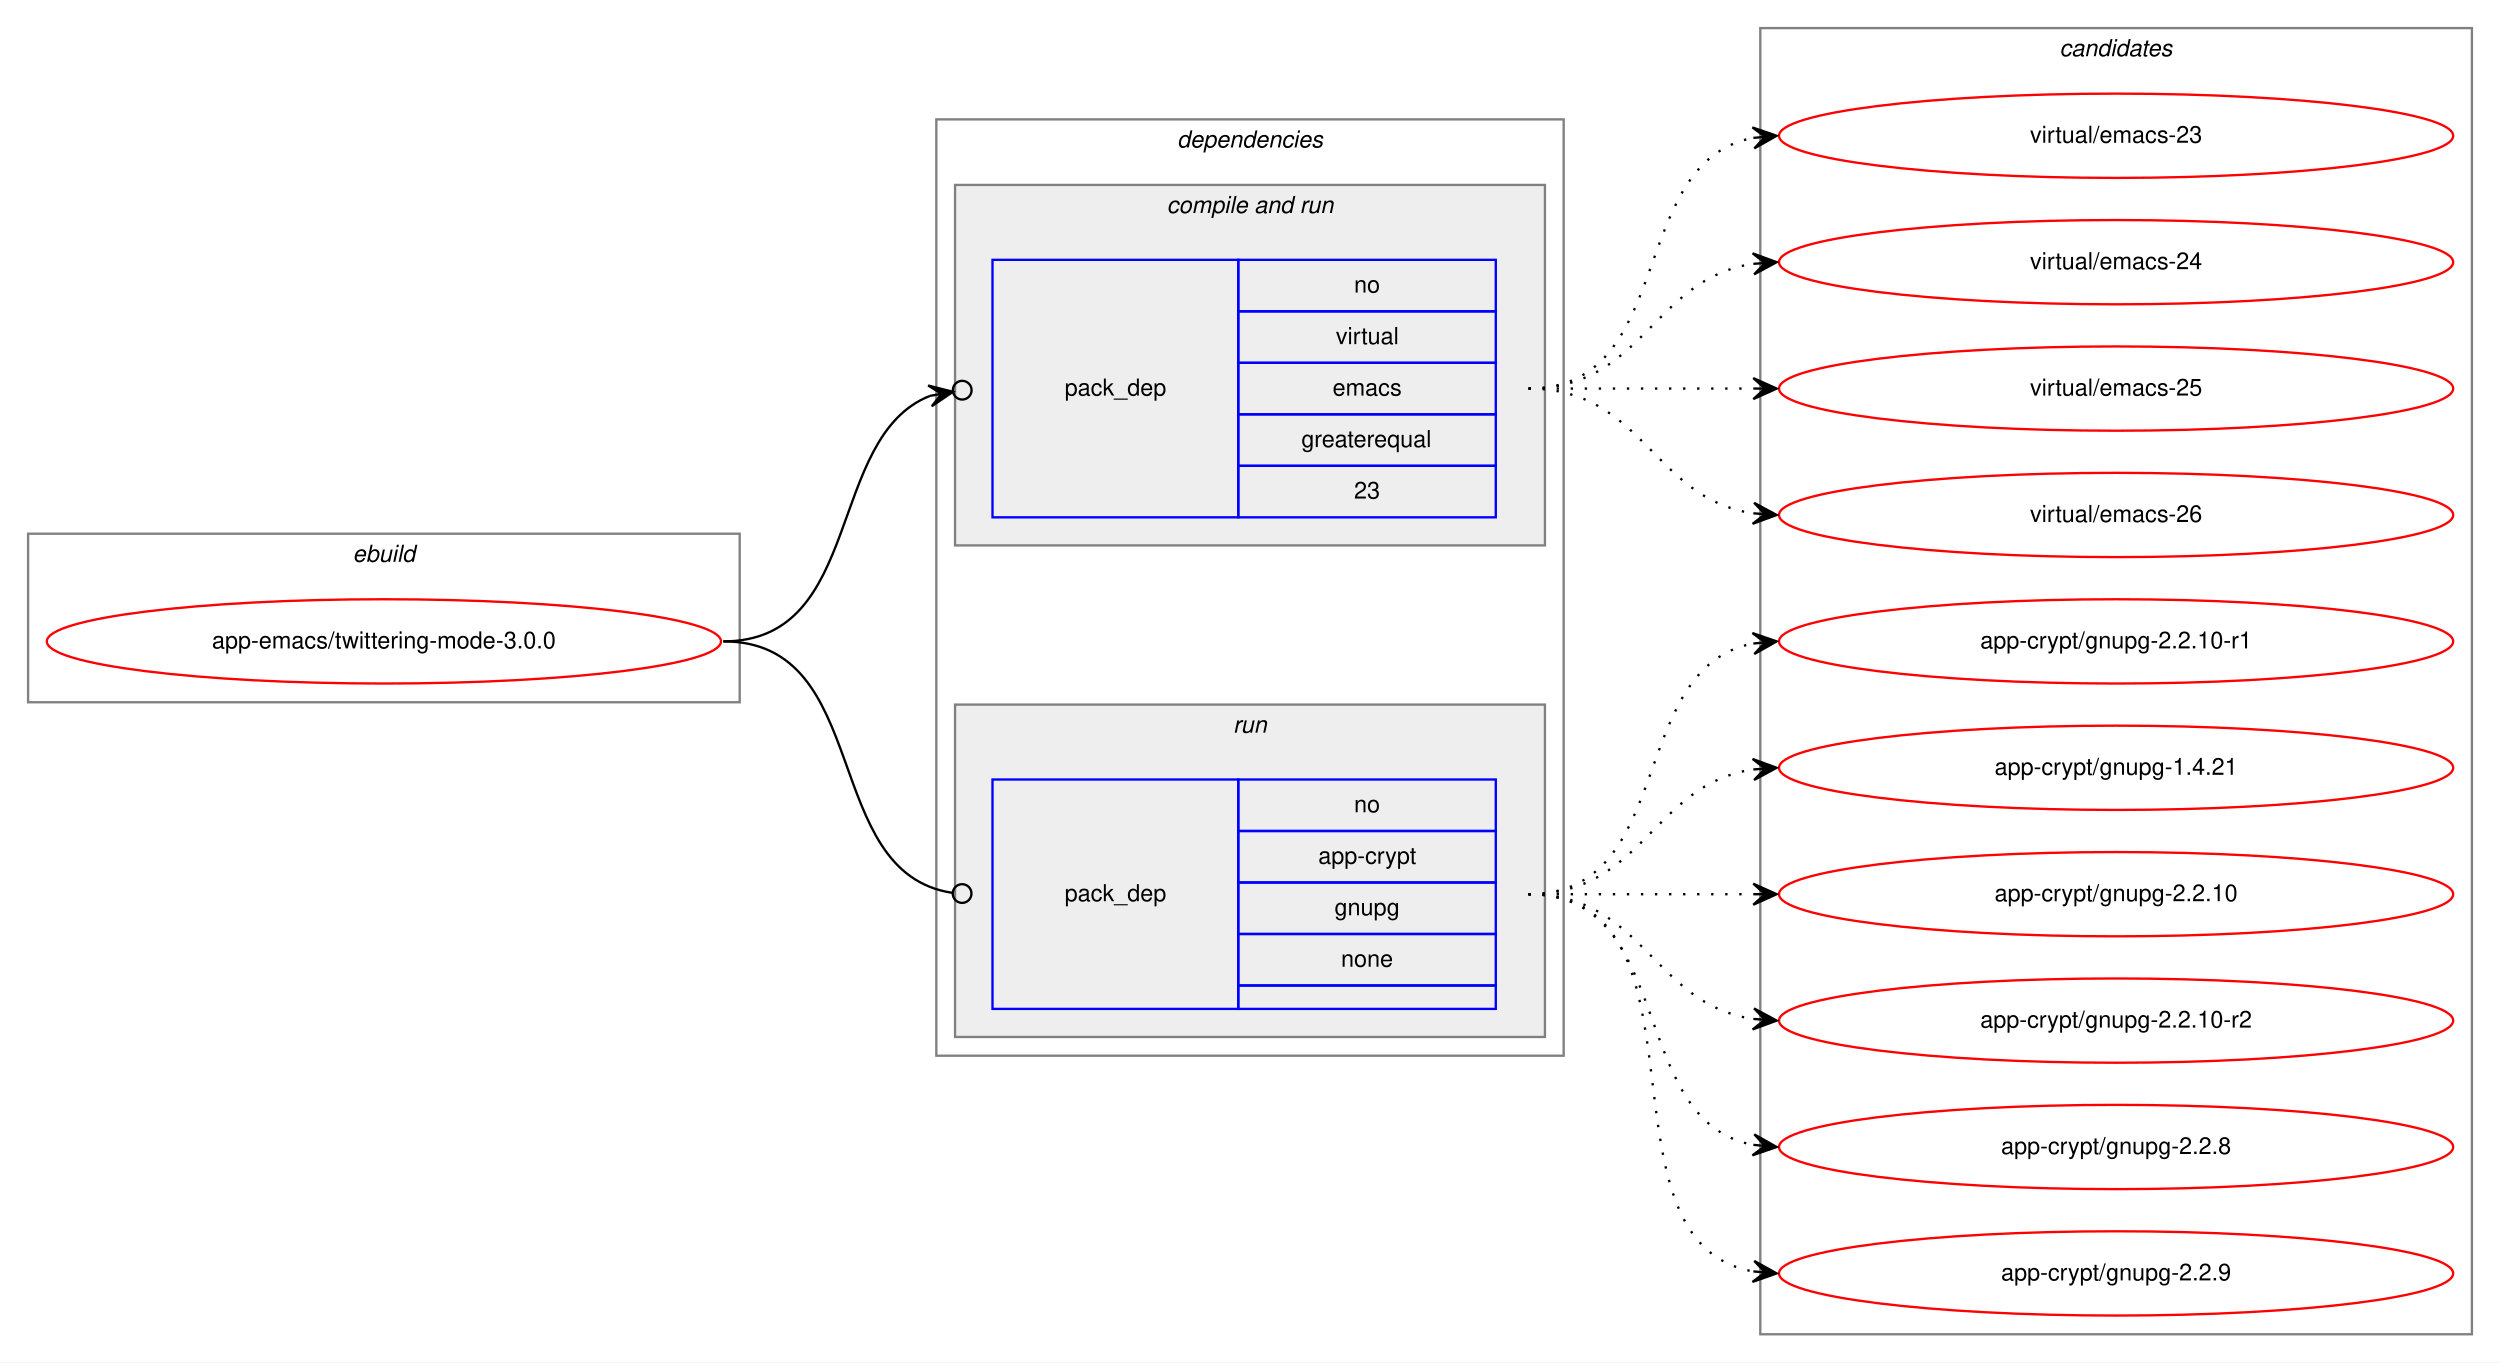
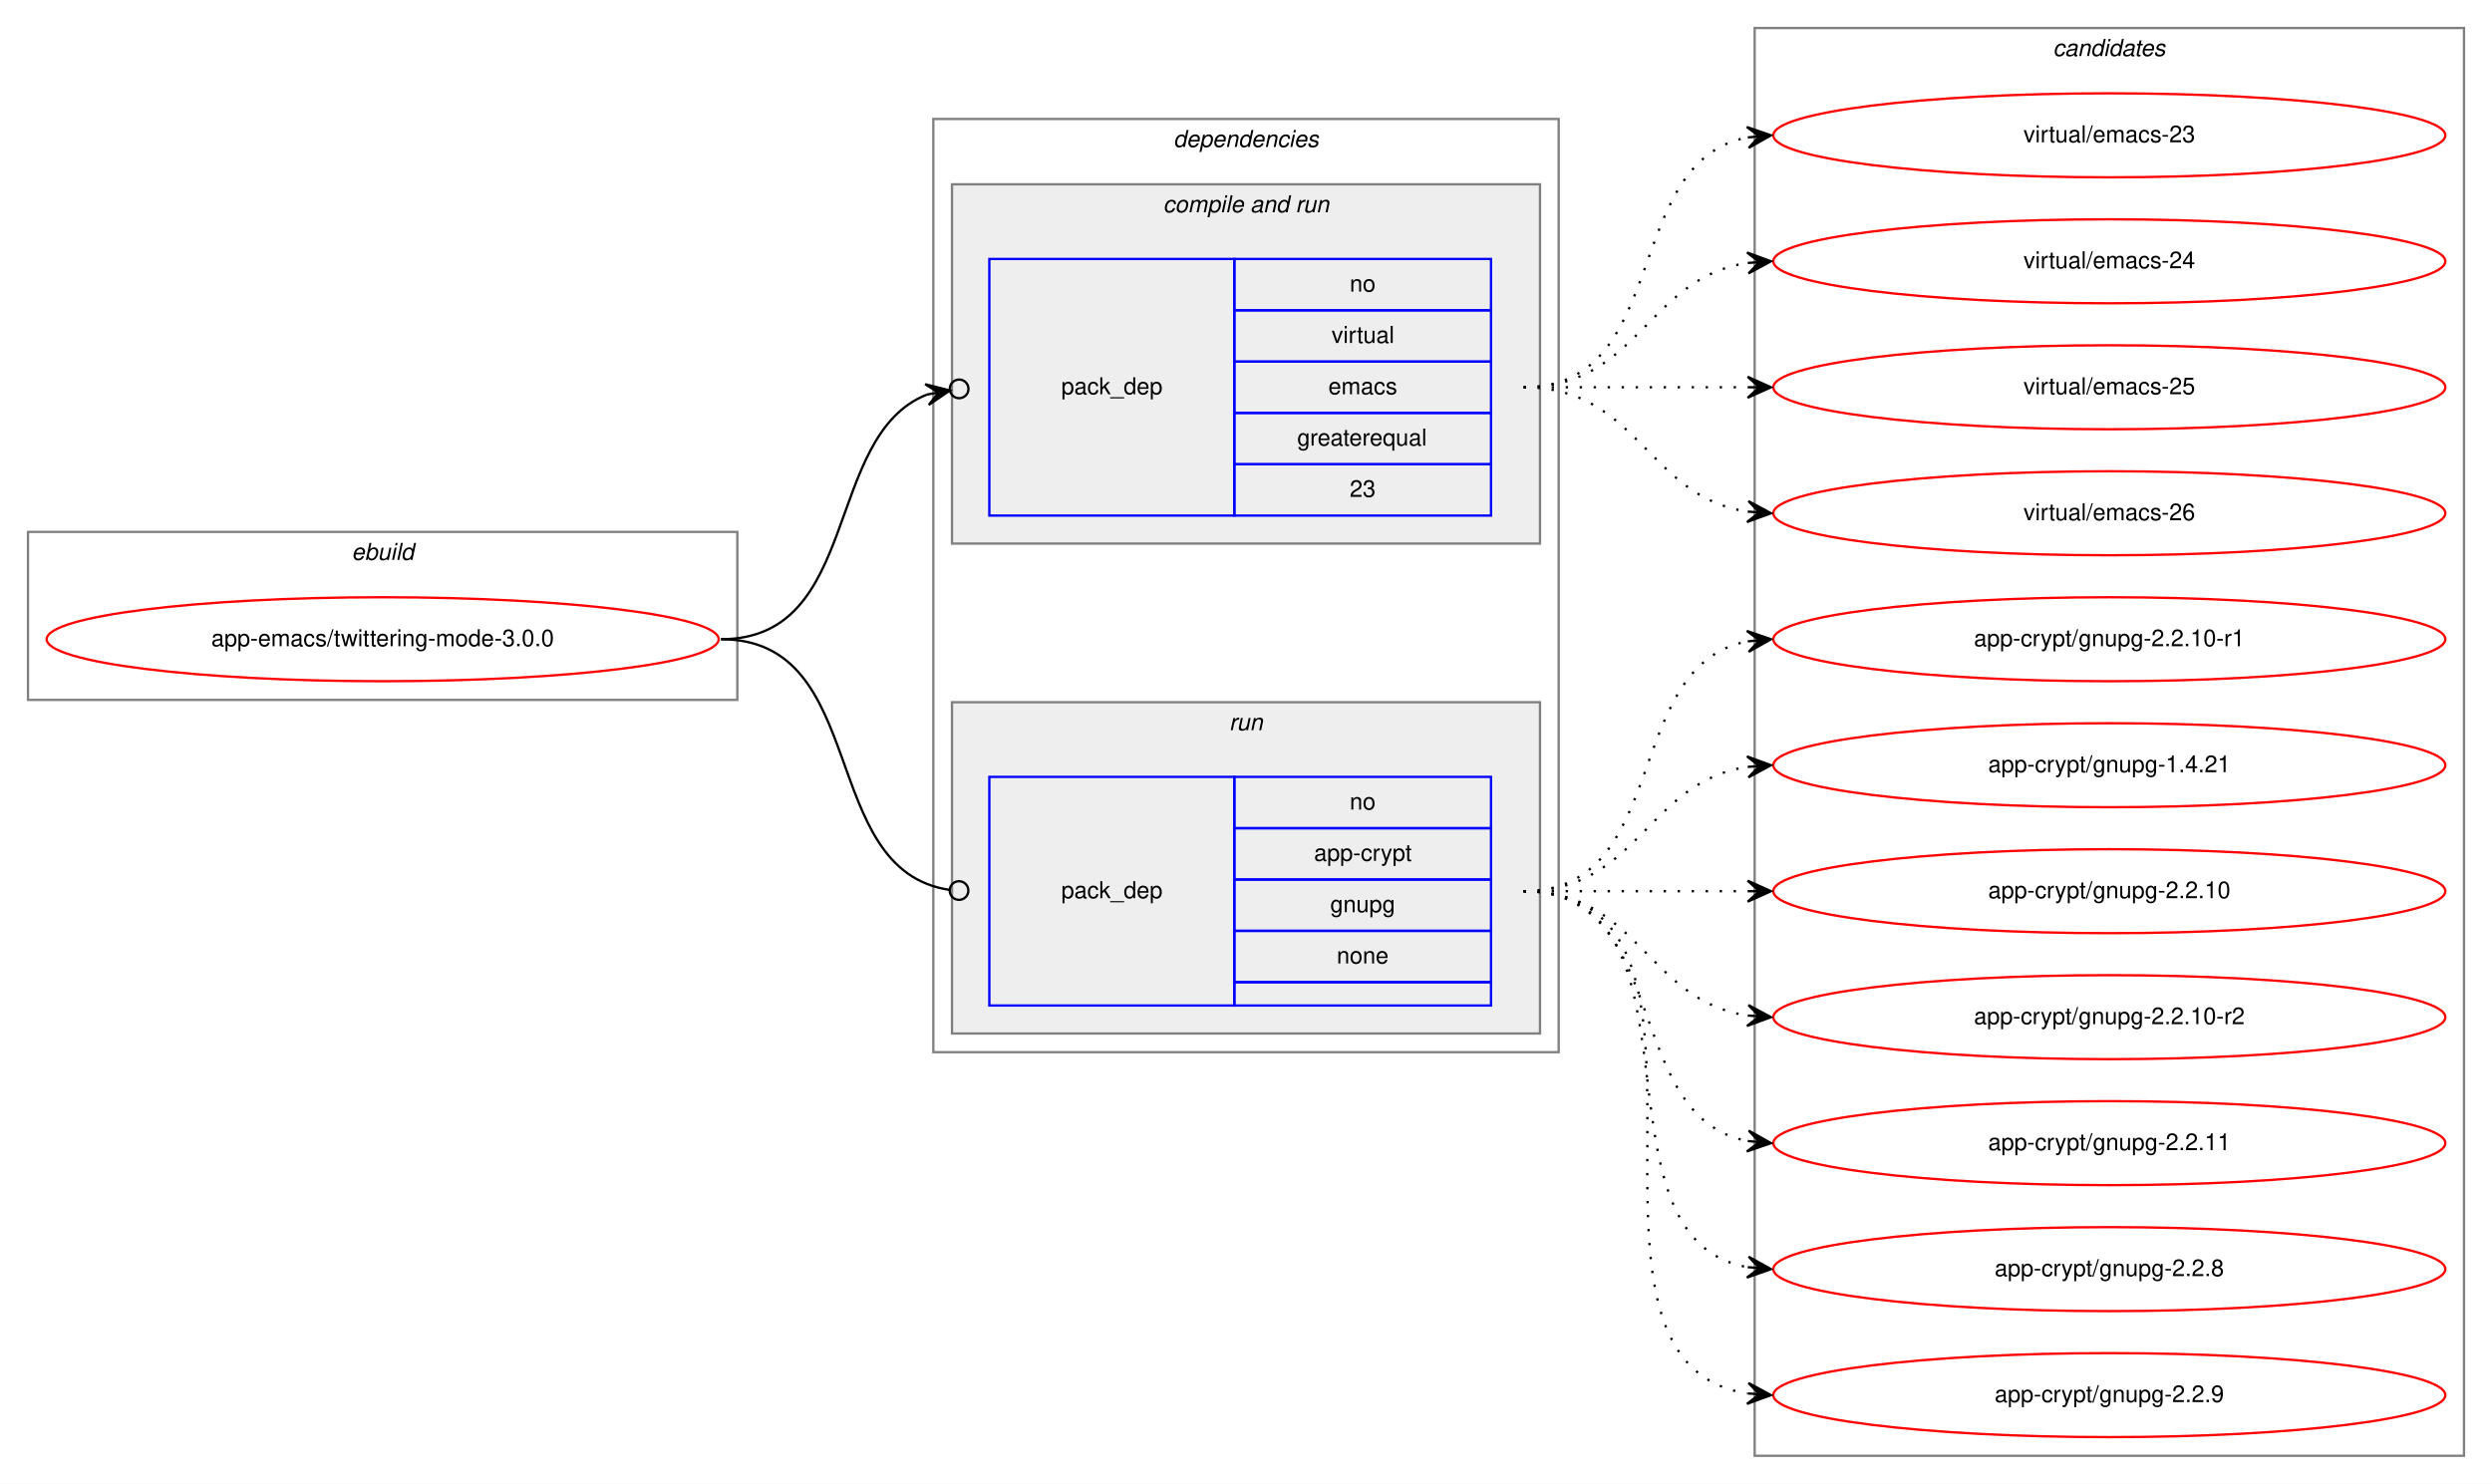
- <svg xmlns="http://www.w3.org/2000/svg" xmlns:xlink="http://www.w3.org/1999/xlink" width="1068pt" height="582pt" viewBox="0.00 0.00 1068.00 582.00">
-   <g id="graph0" class="graph" transform="scale(1 1) rotate(0) translate(4 578)">
-     <polygon fill="white" stroke="transparent" points="-4,4 -4,-578 1064,-578 1064,4 -4,4" />
+ <svg xmlns="http://www.w3.org/2000/svg" xmlns:xlink="http://www.w3.org/1999/xlink" width="1068pt" height="636pt" viewBox="0.00 0.00 1068.00 636.00">
+   <g id="graph0" class="graph" transform="scale(1 1) rotate(0) translate(4 632)">
+     <polygon fill="white" stroke="transparent" points="-4,4 -4,-632 1064,-632 1064,4 -4,4" />
    <g id="clust1" class="cluster">
-       <polygon fill="none" stroke="gray" points="8,-278 8,-350 312,-350 312,-278 8,-278" />
-       <text text-anchor="start" x="146.66" y="-338" font-family="Helvetica,sans-Serif" font-style="italic" font-size="10.00">ebuild</text>
+       <polygon fill="none" stroke="gray" points="8,-332 8,-404 312,-404 312,-332 8,-332" />
+       <text text-anchor="start" x="146.66" y="-392" font-family="Helvetica,sans-Serif" font-style="italic" font-size="10.00">ebuild</text>
    </g>
    <g id="clust2" class="cluster">
-       <polygon fill="none" stroke="gray" points="396,-127 396,-527 664,-527 664,-127 396,-127" />
-       <text text-anchor="start" x="498.88" y="-515" font-family="Helvetica,sans-Serif" font-style="italic" font-size="10.00">dependencies</text>
+       <polygon fill="none" stroke="gray" points="396,-181 396,-581 664,-581 664,-181 396,-181" />
+       <text text-anchor="start" x="498.88" y="-569" font-family="Helvetica,sans-Serif" font-style="italic" font-size="10.00">dependencies</text>
    </g>
    <g id="clust4" class="cluster">
-       <polygon fill="#eeeeee" stroke="gray" points="404,-345 404,-499 656,-499 656,-345 404,-345" />
-       <text text-anchor="start" x="494.44" y="-487" font-family="Helvetica,sans-Serif" font-style="italic" font-size="10.00">compile and run</text>
+       <polygon fill="#eeeeee" stroke="gray" points="404,-399 404,-553 656,-553 656,-399 404,-399" />
+       <text text-anchor="start" x="494.44" y="-541" font-family="Helvetica,sans-Serif" font-style="italic" font-size="10.00">compile and run</text>
    </g>
    <g id="clust6" class="cluster">
-       <polygon fill="#eeeeee" stroke="gray" points="404,-135 404,-277 656,-277 656,-135 404,-135" />
-       <text text-anchor="start" x="522.78" y="-265" font-family="Helvetica,sans-Serif" font-style="italic" font-size="10.00">run</text>
+       <polygon fill="#eeeeee" stroke="gray" points="404,-189 404,-331 656,-331 656,-189 404,-189" />
+       <text text-anchor="start" x="522.78" y="-319" font-family="Helvetica,sans-Serif" font-style="italic" font-size="10.00">run</text>
    </g>
    <g id="clust8" class="cluster">
-       <polygon fill="none" stroke="gray" points="748,-8 748,-566 1052,-566 1052,-8 748,-8" />
-       <text text-anchor="start" x="875.82" y="-554" font-family="Helvetica,sans-Serif" font-style="italic" font-size="10.00">candidates</text>
+       <polygon fill="none" stroke="gray" points="748,-8 748,-620 1052,-620 1052,-8 748,-8" />
+       <text text-anchor="start" x="875.82" y="-608" font-family="Helvetica,sans-Serif" font-style="italic" font-size="10.00">candidates</text>
    </g>
    <g id="node1" class="node">
      <g id="a_node1">
        <a xlink:href="../app-emacs/twittering-mode-3.0.0.svg" xlink:title="app-emacs/twittering-mode-3.0.0">
-           <ellipse fill="none" stroke="red" cx="160" cy="-304" rx="144" ry="18" />
-           <text text-anchor="middle" x="160" y="-301" font-family="Helvetica,sans-Serif" font-size="10.00">app-emacs/twittering-mode-3.0.0</text>
+           <ellipse fill="none" stroke="red" cx="160" cy="-358" rx="144" ry="18" />
+           <text text-anchor="middle" x="160" y="-355" font-family="Helvetica,sans-Serif" font-size="10.00">app-emacs/twittering-mode-3.0.0</text>
        </a>
      </g>
    </g>
    <g id="node2" class="node">
-       <polygon fill="none" stroke="blue" points="420,-357 420,-467 525,-467 525,-357 420,-357" />
-       <text text-anchor="start" x="450.82" y="-409" font-family="Helvetica,sans-Serif" font-size="10.00">pack_dep</text>
-       <polygon fill="none" stroke="blue" points="525,-445 525,-467 635,-467 635,-445 525,-445" />
-       <text text-anchor="start" x="574.44" y="-453" font-family="Helvetica,sans-Serif" font-size="10.00">no</text>
-       <polygon fill="none" stroke="blue" points="525,-423 525,-445 635,-445 635,-423 525,-423" />
-       <text text-anchor="start" x="566.67" y="-431" font-family="Helvetica,sans-Serif" font-size="10.00">virtual</text>
-       <polygon fill="none" stroke="blue" points="525,-401 525,-423 635,-423 635,-401 525,-401" />
-       <text text-anchor="start" x="565.28" y="-409" font-family="Helvetica,sans-Serif" font-size="10.00">emacs</text>
-       <polygon fill="none" stroke="blue" points="525,-379 525,-401 635,-401 635,-379 525,-379" />
-       <text text-anchor="start" x="551.94" y="-387" font-family="Helvetica,sans-Serif" font-size="10.00">greaterequal</text>
-       <polygon fill="none" stroke="blue" points="525,-357 525,-379 635,-379 635,-357 525,-357" />
-       <text text-anchor="start" x="574.44" y="-365" font-family="Helvetica,sans-Serif" font-size="10.00">23</text>
+       <polygon fill="none" stroke="blue" points="420,-411 420,-521 525,-521 525,-411 420,-411" />
+       <text text-anchor="start" x="450.82" y="-463" font-family="Helvetica,sans-Serif" font-size="10.00">pack_dep</text>
+       <polygon fill="none" stroke="blue" points="525,-499 525,-521 635,-521 635,-499 525,-499" />
+       <text text-anchor="start" x="574.44" y="-507" font-family="Helvetica,sans-Serif" font-size="10.00">no</text>
+       <polygon fill="none" stroke="blue" points="525,-477 525,-499 635,-499 635,-477 525,-477" />
+       <text text-anchor="start" x="566.67" y="-485" font-family="Helvetica,sans-Serif" font-size="10.00">virtual</text>
+       <polygon fill="none" stroke="blue" points="525,-455 525,-477 635,-477 635,-455 525,-455" />
+       <text text-anchor="start" x="565.28" y="-463" font-family="Helvetica,sans-Serif" font-size="10.00">emacs</text>
+       <polygon fill="none" stroke="blue" points="525,-433 525,-455 635,-455 635,-433 525,-433" />
+       <text text-anchor="start" x="551.94" y="-441" font-family="Helvetica,sans-Serif" font-size="10.00">greaterequal</text>
+       <polygon fill="none" stroke="blue" points="525,-411 525,-433 635,-433 635,-411 525,-411" />
+       <text text-anchor="start" x="574.44" y="-419" font-family="Helvetica,sans-Serif" font-size="10.00">23</text>
    </g>
    <g id="edge1" class="edge">
-       <path fill="none" stroke="black" d="M305,-304C365.43,-304 348.55,-391.18 393.27,-408.88" />
-       <ellipse fill="none" stroke="black" cx="407.06" cy="-411.31" rx="4" ry="4" />
-       <polygon fill="black" stroke="black" points="403.12,-410.62 392.49,-413.32 398.2,-409.75 393.27,-408.88 393.27,-408.88 393.27,-408.88 398.2,-409.75 394.05,-404.45 403.12,-410.62 403.12,-410.62" />
+       <path fill="none" stroke="black" d="M305,-358C365.43,-358 348.55,-445.18 393.27,-462.88" />
+       <ellipse fill="none" stroke="black" cx="407.06" cy="-465.31" rx="4" ry="4" />
+       <polygon fill="black" stroke="black" points="403.12,-464.62 392.49,-467.32 398.2,-463.75 393.27,-462.88 393.27,-462.88 393.27,-462.88 398.2,-463.75 394.05,-458.45 403.12,-464.62 403.12,-464.62" />
    </g>
    <g id="node3" class="node">
-       <polygon fill="none" stroke="blue" points="420,-147 420,-245 525,-245 525,-147 420,-147" />
-       <text text-anchor="start" x="450.82" y="-193" font-family="Helvetica,sans-Serif" font-size="10.00">pack_dep</text>
-       <polygon fill="none" stroke="blue" points="525,-223 525,-245 635,-245 635,-223 525,-223" />
-       <text text-anchor="start" x="574.44" y="-231" font-family="Helvetica,sans-Serif" font-size="10.00">no</text>
-       <polygon fill="none" stroke="blue" points="525,-201 525,-223 635,-223 635,-201 525,-201" />
-       <text text-anchor="start" x="559.16" y="-209" font-family="Helvetica,sans-Serif" font-size="10.00">app-crypt</text>
-       <polygon fill="none" stroke="blue" points="525,-179 525,-201 635,-201 635,-179 525,-179" />
-       <text text-anchor="start" x="566.1" y="-187" font-family="Helvetica,sans-Serif" font-size="10.00">gnupg</text>
-       <polygon fill="none" stroke="blue" points="525,-157 525,-179 635,-179 635,-157 525,-157" />
-       <text text-anchor="start" x="568.88" y="-165" font-family="Helvetica,sans-Serif" font-size="10.00">none</text>
-       <polygon fill="none" stroke="blue" points="525,-147 525,-157 635,-157 635,-147 525,-147" />
+       <polygon fill="none" stroke="blue" points="420,-201 420,-299 525,-299 525,-201 420,-201" />
+       <text text-anchor="start" x="450.82" y="-247" font-family="Helvetica,sans-Serif" font-size="10.00">pack_dep</text>
+       <polygon fill="none" stroke="blue" points="525,-277 525,-299 635,-299 635,-277 525,-277" />
+       <text text-anchor="start" x="574.44" y="-285" font-family="Helvetica,sans-Serif" font-size="10.00">no</text>
+       <polygon fill="none" stroke="blue" points="525,-255 525,-277 635,-277 635,-255 525,-255" />
+       <text text-anchor="start" x="559.16" y="-263" font-family="Helvetica,sans-Serif" font-size="10.00">app-crypt</text>
+       <polygon fill="none" stroke="blue" points="525,-233 525,-255 635,-255 635,-233 525,-233" />
+       <text text-anchor="start" x="566.1" y="-241" font-family="Helvetica,sans-Serif" font-size="10.00">gnupg</text>
+       <polygon fill="none" stroke="blue" points="525,-211 525,-233 635,-233 635,-211 525,-211" />
+       <text text-anchor="start" x="568.88" y="-219" font-family="Helvetica,sans-Serif" font-size="10.00">none</text>
+       <polygon fill="none" stroke="blue" points="525,-201 525,-211 635,-211 635,-201 525,-201" />
    </g>
    <g id="edge2" class="edge">
-       <path fill="none" stroke="black" d="M305,-304C369.37,-304 346.02,-205.08 402.85,-196.58" />
-       <ellipse fill="none" stroke="black" cx="407.01" cy="-196.28" rx="4" ry="4" />
+       <path fill="none" stroke="black" d="M305,-358C369.37,-358 346.02,-259.08 402.85,-250.58" />
+       <ellipse fill="none" stroke="black" cx="407.01" cy="-250.28" rx="4" ry="4" />
    </g>
    <g id="node4" class="node">
      <g id="a_node4">
        <a xlink:href="../virtual/emacs-23.svg" xlink:title="virtual/emacs-23">
-           <ellipse fill="none" stroke="red" cx="900" cy="-520" rx="144" ry="18" />
-           <text text-anchor="middle" x="900" y="-517" font-family="Helvetica,sans-Serif" font-size="10.00">virtual/emacs-23</text>
+           <ellipse fill="none" stroke="red" cx="900" cy="-574" rx="144" ry="18" />
+           <text text-anchor="middle" x="900" y="-571" font-family="Helvetica,sans-Serif" font-size="10.00">virtual/emacs-23</text>
        </a>
      </g>
    </g>
    <g id="edge3" class="edge">
-       <path fill="none" stroke="black" stroke-dasharray="1,5" d="M649,-412C712.58,-412 690.58,-508.51 744.79,-519.07" />
-       <polygon fill="black" stroke="black" points="755,-520 744.63,-523.57 750.02,-519.54 745.04,-519.09 745.04,-519.09 745.04,-519.09 750.02,-519.54 745.45,-514.61 755,-520 755,-520" />
+       <path fill="none" stroke="black" stroke-dasharray="1,5" d="M649,-466C712.58,-466 690.58,-562.51 744.79,-573.07" />
+       <polygon fill="black" stroke="black" points="755,-574 744.63,-577.57 750.02,-573.54 745.04,-573.09 745.04,-573.09 745.04,-573.09 750.02,-573.54 745.45,-568.61 755,-574 755,-574" />
    </g>
    <g id="node5" class="node">
      <g id="a_node5">
        <a xlink:href="../virtual/emacs-24.svg" xlink:title="virtual/emacs-24">
-           <ellipse fill="none" stroke="red" cx="900" cy="-466" rx="144" ry="18" />
-           <text text-anchor="middle" x="900" y="-463" font-family="Helvetica,sans-Serif" font-size="10.00">virtual/emacs-24</text>
+           <ellipse fill="none" stroke="red" cx="900" cy="-520" rx="144" ry="18" />
+           <text text-anchor="middle" x="900" y="-517" font-family="Helvetica,sans-Serif" font-size="10.00">virtual/emacs-24</text>
        </a>
      </g>
    </g>
    <g id="edge4" class="edge">
-       <path fill="none" stroke="black" stroke-dasharray="1,5" d="M649,-412C698.26,-412 701.85,-458.87 744.86,-465.28" />
-       <polygon fill="black" stroke="black" points="755,-466 744.71,-469.78 750.01,-465.64 745.03,-465.29 745.03,-465.29 745.03,-465.29 750.01,-465.64 745.35,-460.8 755,-466 755,-466" />
+       <path fill="none" stroke="black" stroke-dasharray="1,5" d="M649,-466C698.26,-466 701.85,-512.87 744.86,-519.28" />
+       <polygon fill="black" stroke="black" points="755,-520 744.71,-523.78 750.01,-519.64 745.03,-519.29 745.03,-519.29 745.03,-519.29 750.01,-519.64 745.35,-514.8 755,-520 755,-520" />
    </g>
    <g id="node6" class="node">
      <g id="a_node6">
        <a xlink:href="../virtual/emacs-25.svg" xlink:title="virtual/emacs-25">
-           <ellipse fill="none" stroke="red" cx="900" cy="-412" rx="144" ry="18" />
-           <text text-anchor="middle" x="900" y="-409" font-family="Helvetica,sans-Serif" font-size="10.00">virtual/emacs-25</text>
+           <ellipse fill="none" stroke="red" cx="900" cy="-466" rx="144" ry="18" />
+           <text text-anchor="middle" x="900" y="-463" font-family="Helvetica,sans-Serif" font-size="10.00">virtual/emacs-25</text>
        </a>
      </g>
    </g>
    <g id="edge5" class="edge">
-       <path fill="none" stroke="black" stroke-dasharray="1,5" d="M649,-412C692.43,-412 705.83,-412 744.57,-412" />
-       <polygon fill="black" stroke="black" points="755,-412 745,-416.5 750,-412 745,-412 745,-412 745,-412 750,-412 745,-407.5 755,-412 755,-412" />
+       <path fill="none" stroke="black" stroke-dasharray="1,5" d="M649,-466C692.43,-466 705.83,-466 744.57,-466" />
+       <polygon fill="black" stroke="black" points="755,-466 745,-470.5 750,-466 745,-466 745,-466 745,-466 750,-466 745,-461.5 755,-466 755,-466" />
    </g>
    <g id="node7" class="node">
      <g id="a_node7">
        <a xlink:href="../virtual/emacs-26.svg" xlink:title="virtual/emacs-26">
-           <ellipse fill="none" stroke="red" cx="900" cy="-358" rx="144" ry="18" />
-           <text text-anchor="middle" x="900" y="-355" font-family="Helvetica,sans-Serif" font-size="10.00">virtual/emacs-26</text>
+           <ellipse fill="none" stroke="red" cx="900" cy="-412" rx="144" ry="18" />
+           <text text-anchor="middle" x="900" y="-409" font-family="Helvetica,sans-Serif" font-size="10.00">virtual/emacs-26</text>
        </a>
      </g>
    </g>
    <g id="edge6" class="edge">
-       <path fill="none" stroke="black" stroke-dasharray="1,5" d="M649,-412C698.26,-412 701.85,-365.13 744.86,-358.72" />
-       <polygon fill="black" stroke="black" points="755,-358 745.35,-363.2 750.01,-358.36 745.03,-358.71 745.03,-358.71 745.03,-358.71 750.01,-358.36 744.71,-354.22 755,-358 755,-358" />
+       <path fill="none" stroke="black" stroke-dasharray="1,5" d="M649,-466C698.26,-466 701.85,-419.13 744.86,-412.72" />
+       <polygon fill="black" stroke="black" points="755,-412 745.35,-417.2 750.01,-412.36 745.03,-412.71 745.03,-412.71 745.03,-412.71 750.01,-412.36 744.71,-408.22 755,-412 755,-412" />
    </g>
    <g id="node8" class="node">
      <g id="a_node8">
        <a xlink:href="../app-crypt/gnupg-2.2.10-r1.svg" xlink:title="app-crypt/gnupg-2.2.10-r1">
-           <ellipse fill="none" stroke="red" cx="900" cy="-304" rx="144" ry="18" />
-           <text text-anchor="middle" x="900" y="-301" font-family="Helvetica,sans-Serif" font-size="10.00">app-crypt/gnupg-2.2.10-r1</text>
+           <ellipse fill="none" stroke="red" cx="900" cy="-358" rx="144" ry="18" />
+           <text text-anchor="middle" x="900" y="-355" font-family="Helvetica,sans-Serif" font-size="10.00">app-crypt/gnupg-2.2.10-r1</text>
        </a>
      </g>
    </g>
    <g id="edge7" class="edge">
-       <path fill="none" stroke="black" stroke-dasharray="1,5" d="M649,-196C712.58,-196 690.58,-292.51 744.79,-303.07" />
-       <polygon fill="black" stroke="black" points="755,-304 744.63,-307.57 750.02,-303.54 745.04,-303.09 745.04,-303.09 745.04,-303.09 750.02,-303.54 745.45,-298.61 755,-304 755,-304" />
+       <path fill="none" stroke="black" stroke-dasharray="1,5" d="M649,-250C712.58,-250 690.58,-346.51 744.79,-357.07" />
+       <polygon fill="black" stroke="black" points="755,-358 744.63,-361.57 750.02,-357.54 745.04,-357.09 745.04,-357.09 745.04,-357.09 750.02,-357.54 745.45,-352.61 755,-358 755,-358" />
    </g>
    <g id="node9" class="node">
      <g id="a_node9">
        <a xlink:href="../app-crypt/gnupg-1.4.21.svg" xlink:title="app-crypt/gnupg-1.4.21">
-           <ellipse fill="none" stroke="red" cx="900" cy="-250" rx="144" ry="18" />
-           <text text-anchor="middle" x="900" y="-247" font-family="Helvetica,sans-Serif" font-size="10.00">app-crypt/gnupg-1.4.21</text>
+           <ellipse fill="none" stroke="red" cx="900" cy="-304" rx="144" ry="18" />
+           <text text-anchor="middle" x="900" y="-301" font-family="Helvetica,sans-Serif" font-size="10.00">app-crypt/gnupg-1.4.21</text>
        </a>
      </g>
    </g>
    <g id="edge8" class="edge">
-       <path fill="none" stroke="black" stroke-dasharray="1,5" d="M649,-196C698.26,-196 701.85,-242.87 744.86,-249.28" />
-       <polygon fill="black" stroke="black" points="755,-250 744.71,-253.78 750.01,-249.64 745.03,-249.29 745.03,-249.29 745.03,-249.29 750.01,-249.64 745.35,-244.8 755,-250 755,-250" />
+       <path fill="none" stroke="black" stroke-dasharray="1,5" d="M649,-250C698.26,-250 701.85,-296.87 744.86,-303.28" />
+       <polygon fill="black" stroke="black" points="755,-304 744.71,-307.78 750.01,-303.64 745.03,-303.29 745.03,-303.29 745.03,-303.29 750.01,-303.64 745.35,-298.8 755,-304 755,-304" />
    </g>
    <g id="node10" class="node">
      <g id="a_node10">
        <a xlink:href="../app-crypt/gnupg-2.2.10.svg" xlink:title="app-crypt/gnupg-2.2.10">
-           <ellipse fill="none" stroke="red" cx="900" cy="-196" rx="144" ry="18" />
-           <text text-anchor="middle" x="900" y="-193" font-family="Helvetica,sans-Serif" font-size="10.00">app-crypt/gnupg-2.2.10</text>
+           <ellipse fill="none" stroke="red" cx="900" cy="-250" rx="144" ry="18" />
+           <text text-anchor="middle" x="900" y="-247" font-family="Helvetica,sans-Serif" font-size="10.00">app-crypt/gnupg-2.2.10</text>
        </a>
      </g>
    </g>
    <g id="edge9" class="edge">
-       <path fill="none" stroke="black" stroke-dasharray="1,5" d="M649,-196C692.43,-196 705.83,-196 744.57,-196" />
-       <polygon fill="black" stroke="black" points="755,-196 745,-200.5 750,-196 745,-196 745,-196 745,-196 750,-196 745,-191.5 755,-196 755,-196" />
+       <path fill="none" stroke="black" stroke-dasharray="1,5" d="M649,-250C692.43,-250 705.83,-250 744.57,-250" />
+       <polygon fill="black" stroke="black" points="755,-250 745,-254.5 750,-250 745,-250 745,-250 745,-250 750,-250 745,-245.5 755,-250 755,-250" />
    </g>
    <g id="node11" class="node">
      <g id="a_node11">
        <a xlink:href="../app-crypt/gnupg-2.2.10-r2.svg" xlink:title="app-crypt/gnupg-2.2.10-r2">
-           <ellipse fill="none" stroke="red" cx="900" cy="-142" rx="144" ry="18" />
-           <text text-anchor="middle" x="900" y="-139" font-family="Helvetica,sans-Serif" font-size="10.00">app-crypt/gnupg-2.2.10-r2</text>
+           <ellipse fill="none" stroke="red" cx="900" cy="-196" rx="144" ry="18" />
+           <text text-anchor="middle" x="900" y="-193" font-family="Helvetica,sans-Serif" font-size="10.00">app-crypt/gnupg-2.2.10-r2</text>
        </a>
      </g>
    </g>
    <g id="edge10" class="edge">
-       <path fill="none" stroke="black" stroke-dasharray="1,5" d="M649,-196C698.26,-196 701.85,-149.13 744.86,-142.72" />
-       <polygon fill="black" stroke="black" points="755,-142 745.35,-147.2 750.01,-142.36 745.03,-142.71 745.03,-142.71 745.03,-142.71 750.01,-142.36 744.71,-138.22 755,-142 755,-142" />
+       <path fill="none" stroke="black" stroke-dasharray="1,5" d="M649,-250C698.26,-250 701.85,-203.13 744.86,-196.72" />
+       <polygon fill="black" stroke="black" points="755,-196 745.35,-201.2 750.01,-196.36 745.03,-196.71 745.03,-196.71 745.03,-196.71 750.01,-196.36 744.71,-192.22 755,-196 755,-196" />
    </g>
    <g id="node12" class="node">
      <g id="a_node12">
+         <a xlink:href="../app-crypt/gnupg-2.2.11.svg" xlink:title="app-crypt/gnupg-2.2.11">
+           <ellipse fill="none" stroke="red" cx="900" cy="-142" rx="144" ry="18" />
+           <text text-anchor="middle" x="900" y="-139" font-family="Helvetica,sans-Serif" font-size="10.00">app-crypt/gnupg-2.2.11</text>
+         </a>
+       </g>
+     </g>
+     <g id="edge11" class="edge">
+       <path fill="none" stroke="black" stroke-dasharray="1,5" d="M649,-250C712.58,-250 690.58,-153.49 744.79,-142.93" />
+       <polygon fill="black" stroke="black" points="755,-142 745.45,-147.39 750.02,-142.46 745.04,-142.91 745.04,-142.91 745.04,-142.91 750.02,-142.46 744.63,-138.43 755,-142 755,-142" />
+     </g>
+     <g id="node13" class="node">
+       <g id="a_node13">
        <a xlink:href="../app-crypt/gnupg-2.2.8.svg" xlink:title="app-crypt/gnupg-2.2.8">
          <ellipse fill="none" stroke="red" cx="900" cy="-88" rx="144" ry="18" />
          <text text-anchor="middle" x="900" y="-85" font-family="Helvetica,sans-Serif" font-size="10.00">app-crypt/gnupg-2.2.8</text>
        </a>
      </g>
    </g>
-     <g id="edge11" class="edge">
-       <path fill="none" stroke="black" stroke-dasharray="1,5" d="M649,-196C712.58,-196 690.58,-99.49 744.79,-88.93" />
-       <polygon fill="black" stroke="black" points="755,-88 745.45,-93.39 750.02,-88.46 745.04,-88.91 745.04,-88.91 745.04,-88.91 750.02,-88.46 744.63,-84.43 755,-88 755,-88" />
-     </g>
-     <g id="node13" class="node">
-       <g id="a_node13">
+     <g id="edge12" class="edge">
+       <path fill="none" stroke="black" stroke-dasharray="1,5" d="M649,-250C731.35,-250 674.36,-101.62 744.73,-88.87" />
+       <polygon fill="black" stroke="black" points="755,-88 745.42,-93.33 750.02,-88.42 745.04,-88.85 745.04,-88.85 745.04,-88.85 750.02,-88.42 744.66,-84.36 755,-88 755,-88" />
+     </g>
+     <g id="node14" class="node">
+       <g id="a_node14">
        <a xlink:href="../app-crypt/gnupg-2.2.9.svg" xlink:title="app-crypt/gnupg-2.2.9">
          <ellipse fill="none" stroke="red" cx="900" cy="-34" rx="144" ry="18" />
          <text text-anchor="middle" x="900" y="-31" font-family="Helvetica,sans-Serif" font-size="10.00">app-crypt/gnupg-2.2.9</text>
        </a>
      </g>
    </g>
-     <g id="edge12" class="edge">
-       <path fill="none" stroke="black" stroke-dasharray="1,5" d="M649,-196C731.35,-196 674.36,-47.62 744.73,-34.87" />
-       <polygon fill="black" stroke="black" points="755,-34 745.42,-39.33 750.02,-34.42 745.04,-34.85 745.04,-34.85 745.04,-34.85 750.02,-34.42 744.66,-30.36 755,-34 755,-34" />
+     <g id="edge13" class="edge">
+       <path fill="none" stroke="black" stroke-dasharray="1,5" d="M649,-250C752.28,-250 655.19,-48.51 744.77,-34.74" />
+       <polygon fill="black" stroke="black" points="755,-34 745.35,-39.21 750.01,-34.36 745.03,-34.72 745.03,-34.72 745.03,-34.72 750.01,-34.36 744.7,-30.23 755,-34 755,-34" />
    </g>
  </g>
</svg>
